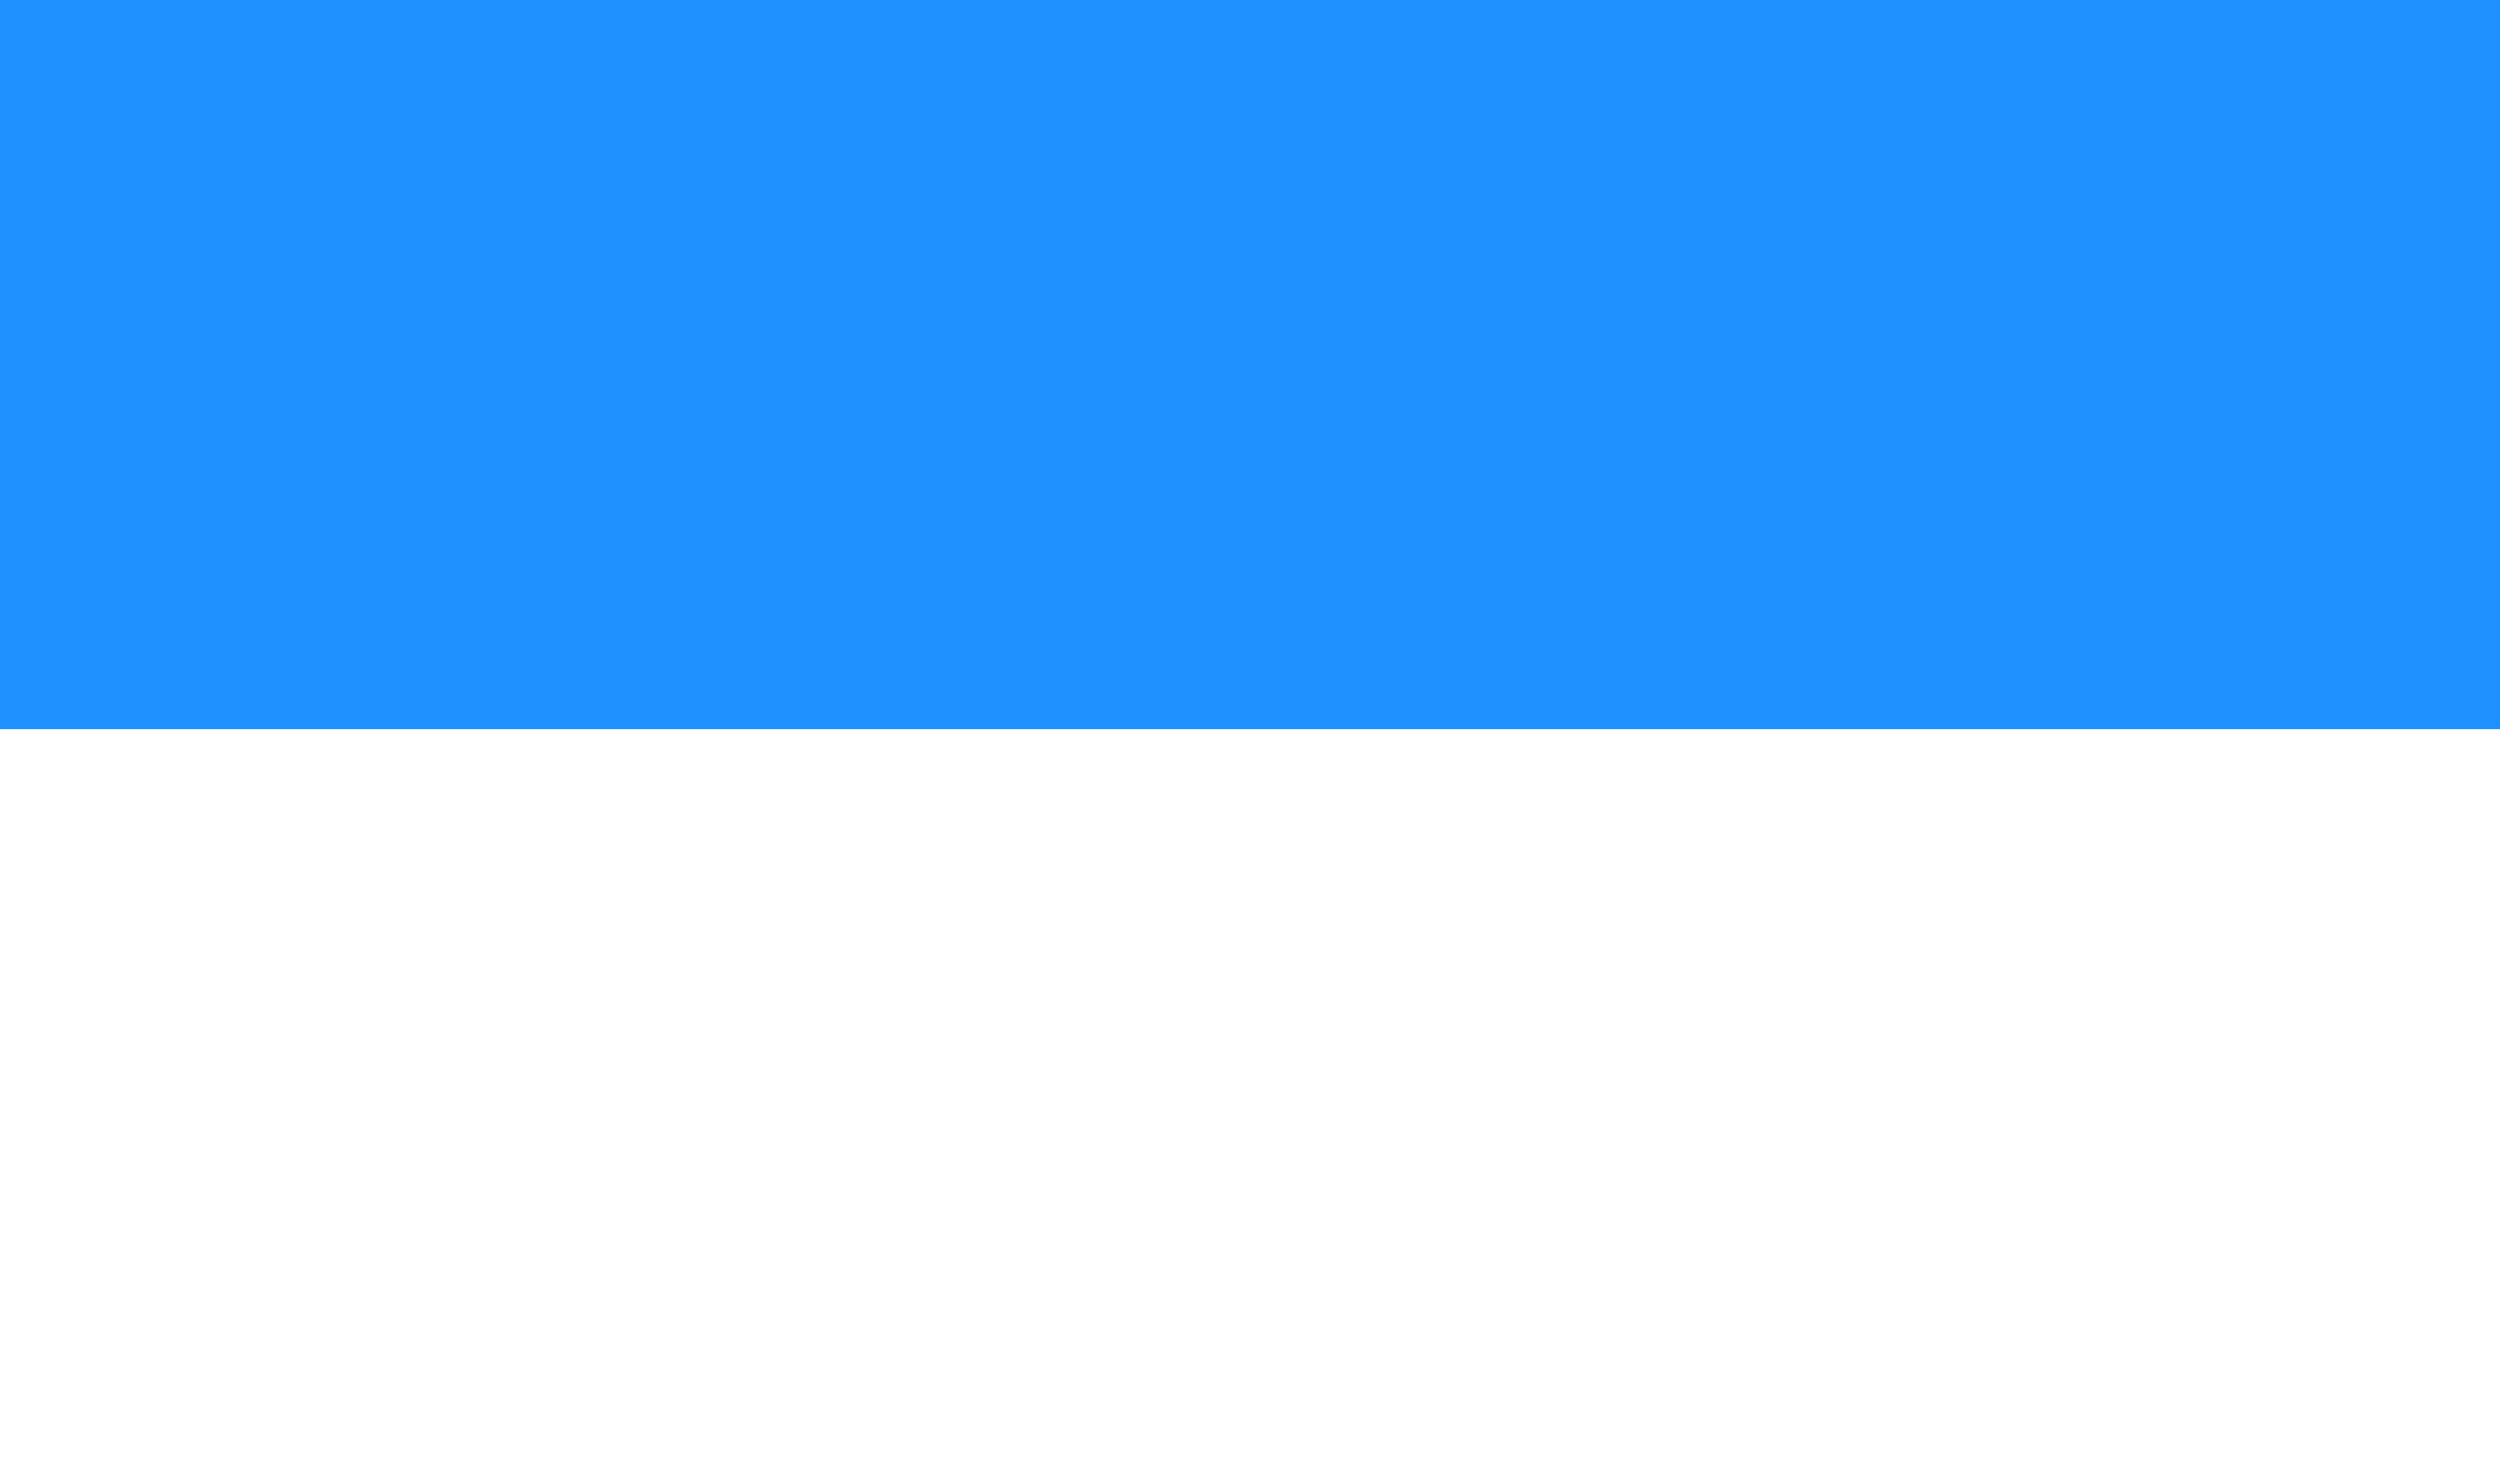
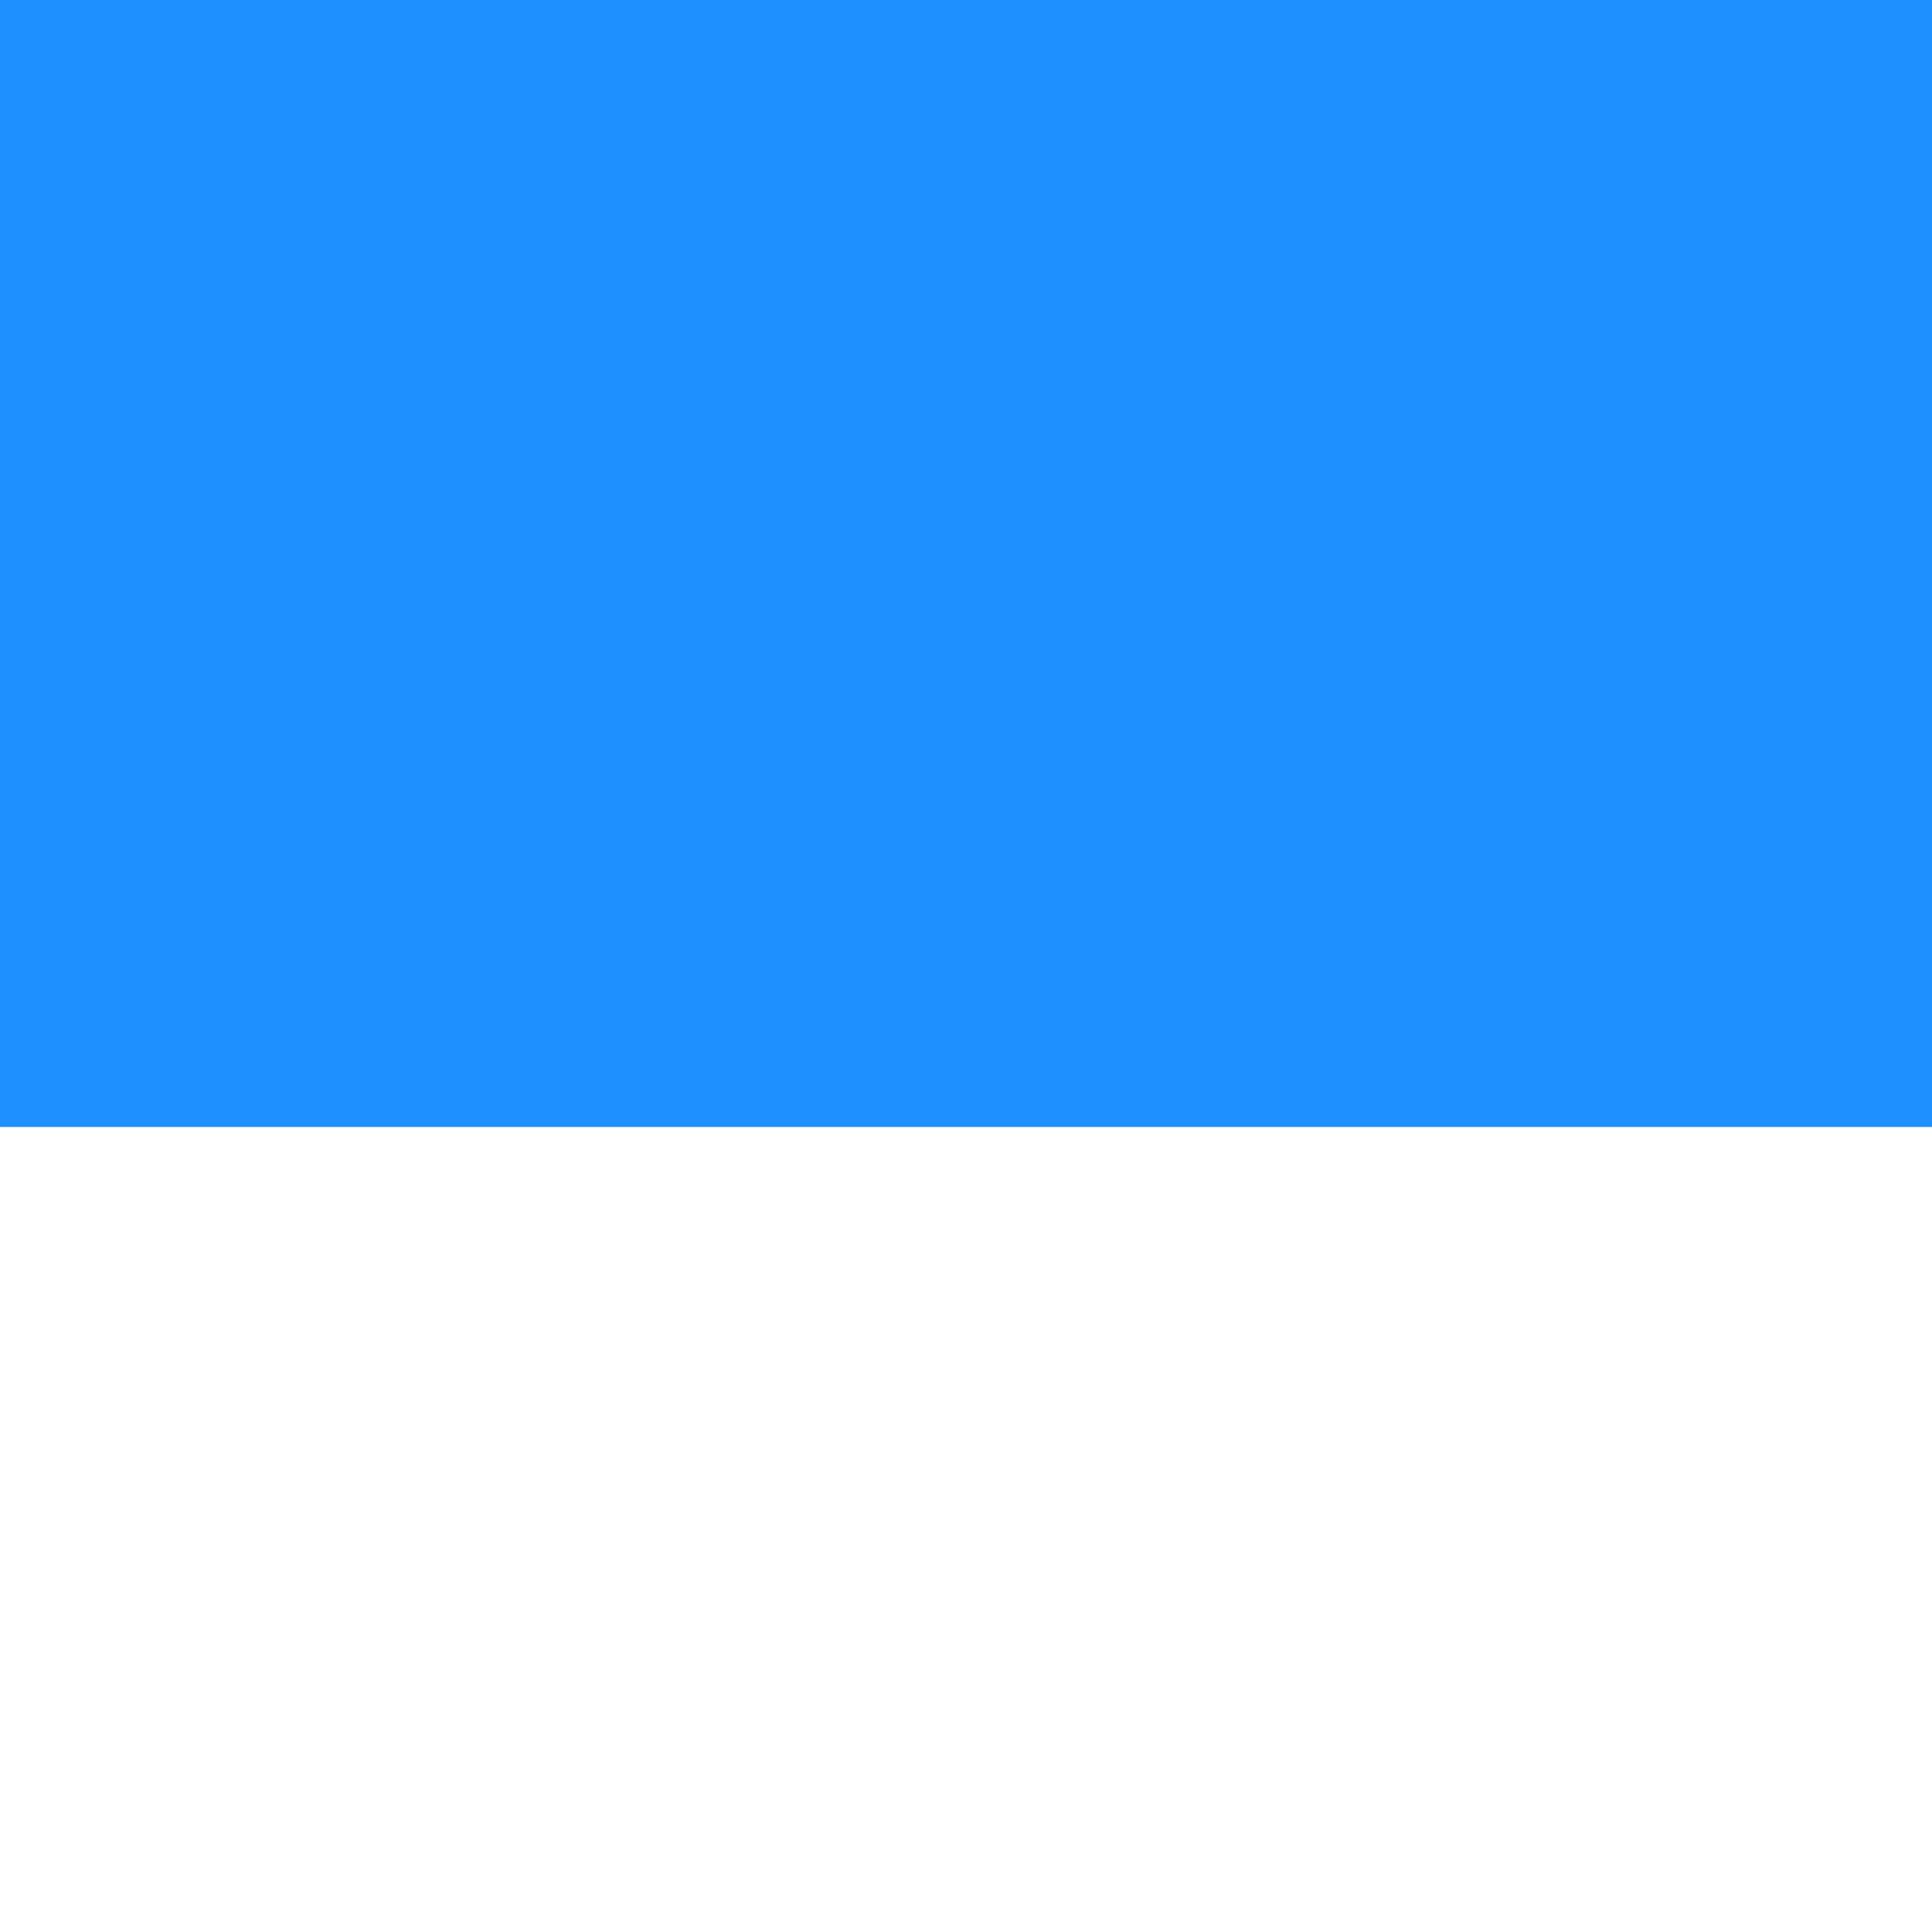
- <svg xmlns="http://www.w3.org/2000/svg" viewBox="0 0 1200 700">
-   <rect width="1200" height="350" fill="dodgerblue" />
+ <svg xmlns="http://www.w3.org/2000/svg" viewBox="0 0 1200 1200">
+   <rect width="1200" height="700" fill="dodgerblue" />
</svg>
